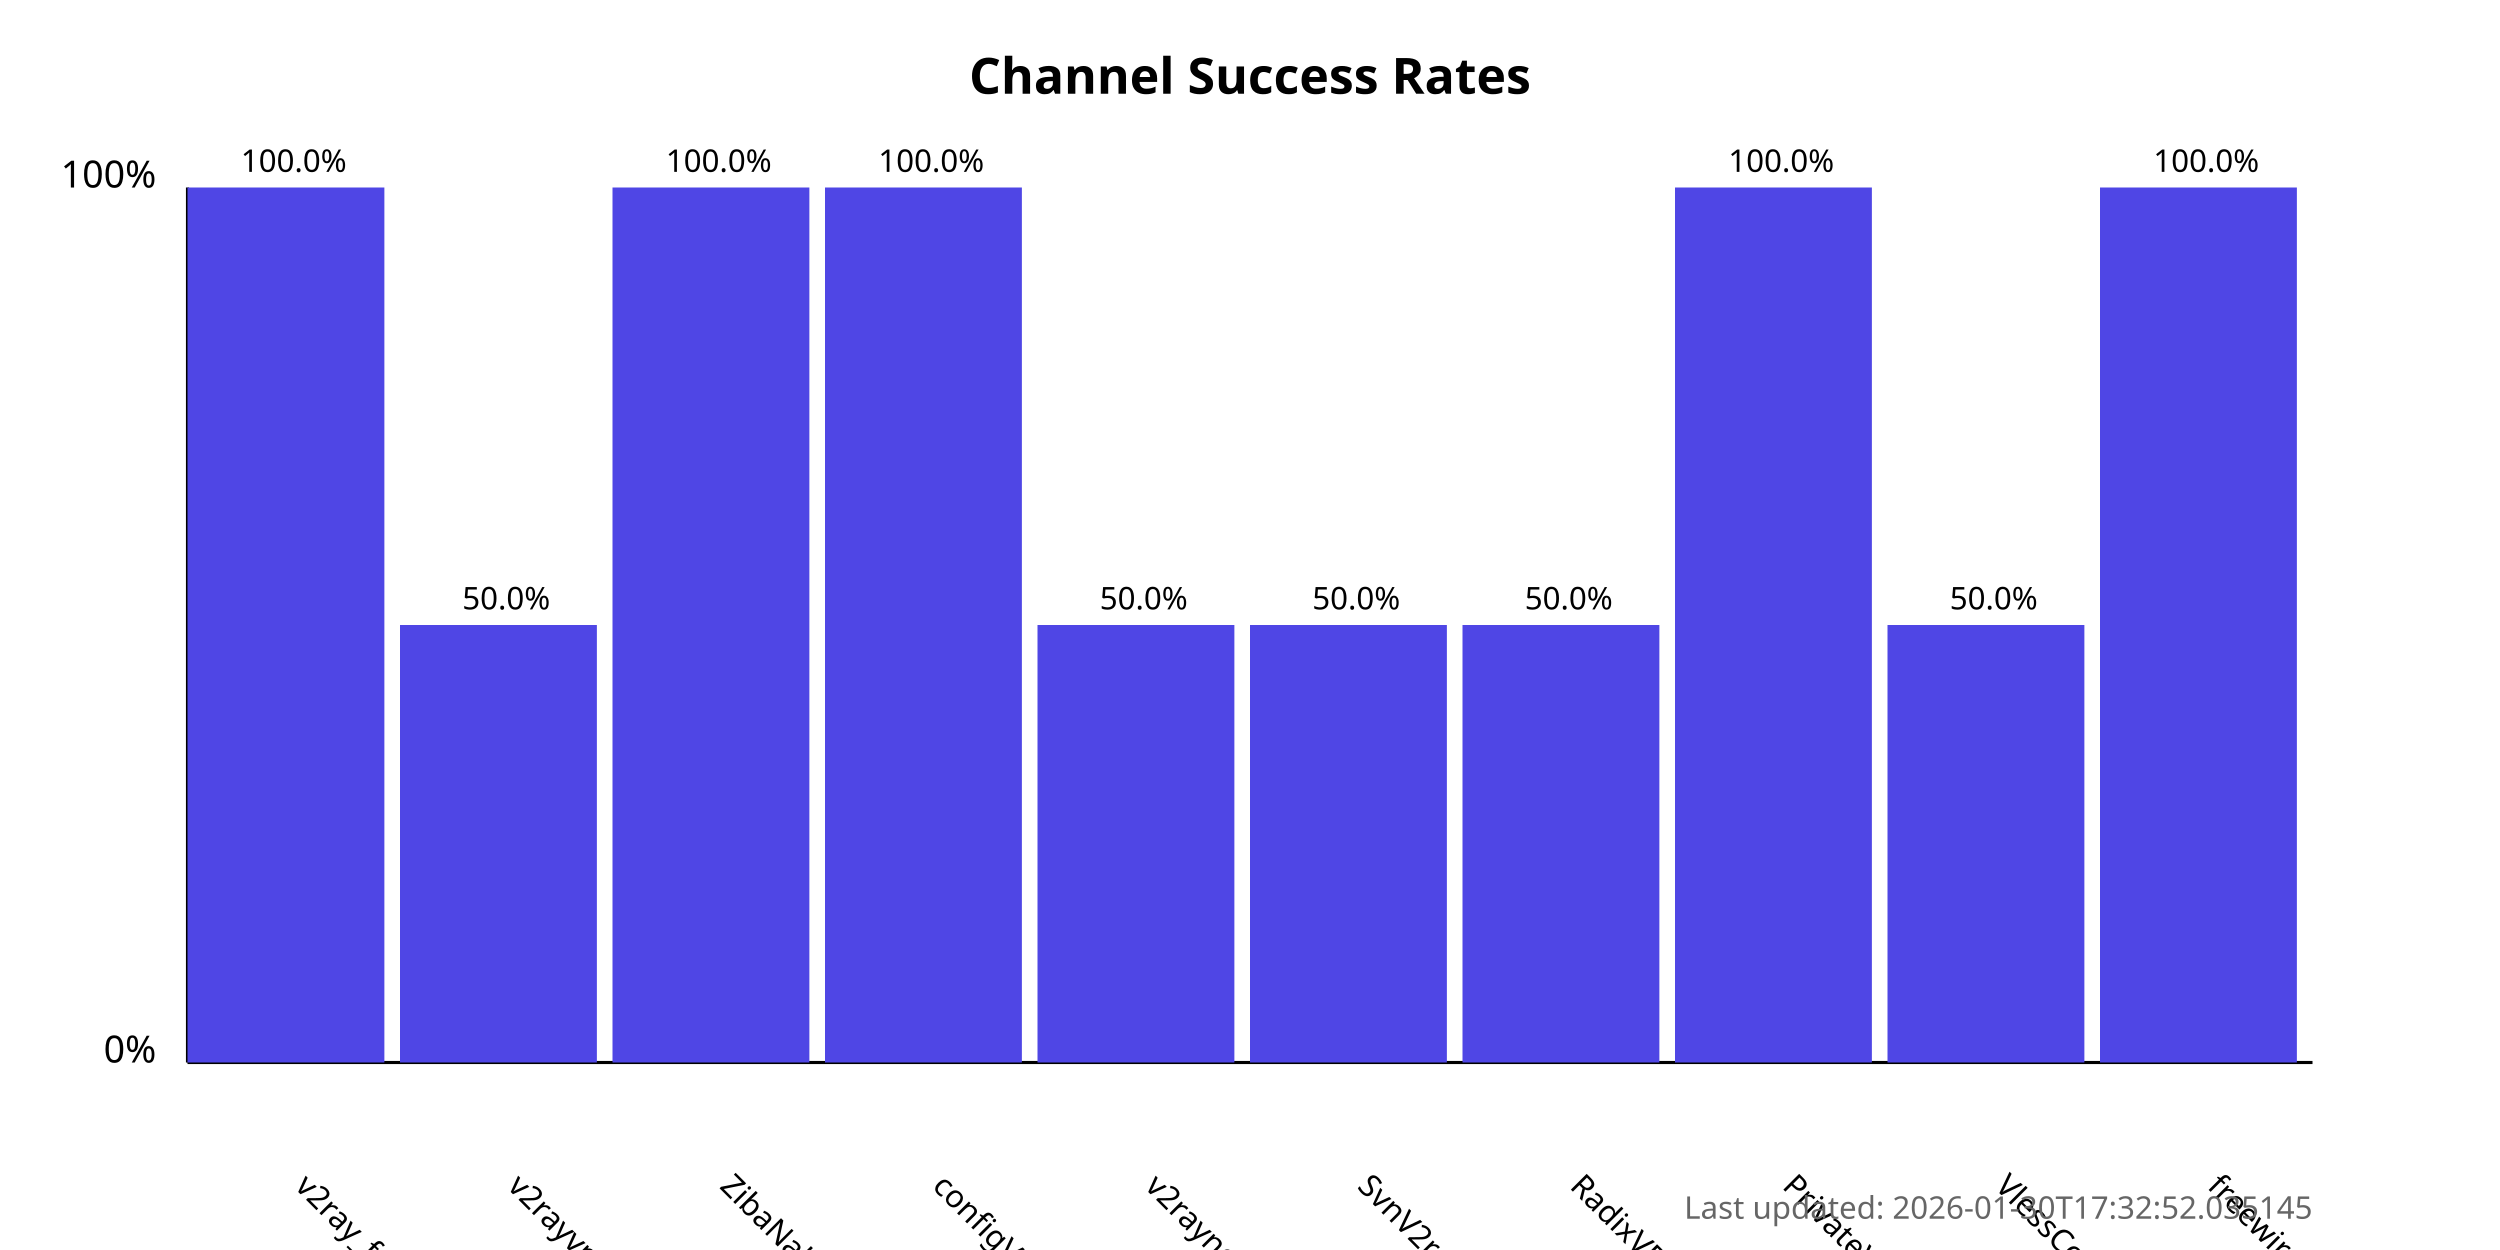
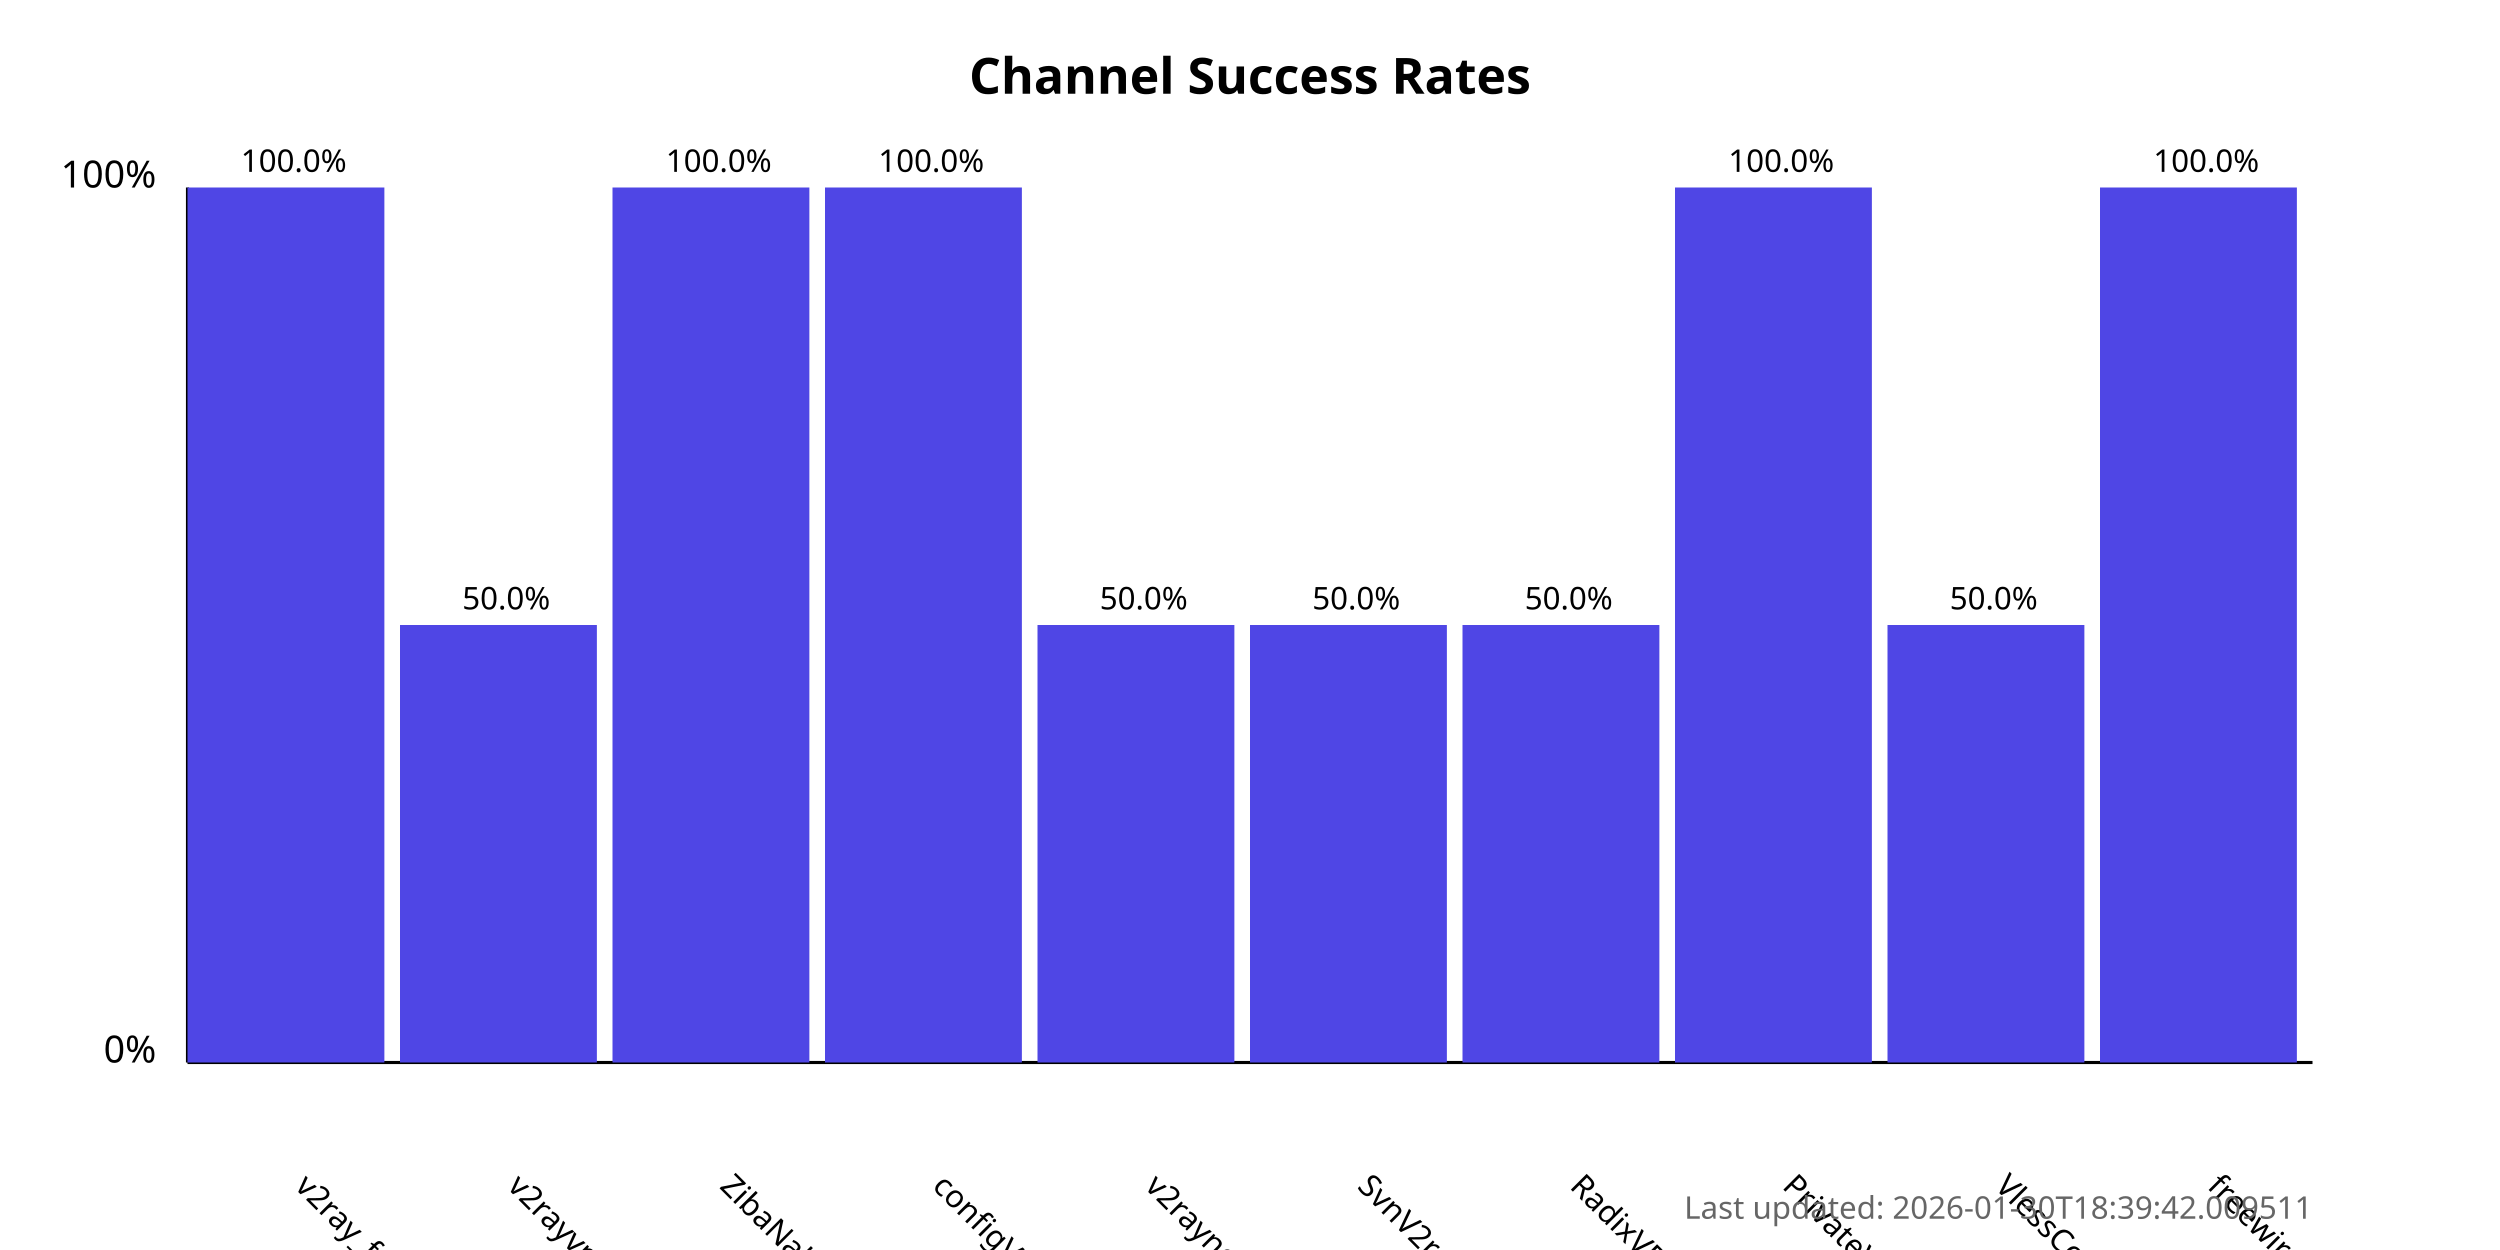
<svg xmlns="http://www.w3.org/2000/svg" width="800" height="400">
  <style>
            .chart-title { font: bold 16px sans-serif; }
            .axis-label { font: 12px sans-serif; }
            .tick-label { font: 10px sans-serif; }
            .bar { fill: #4f46e5; }
            .bar:hover { fill: #6366f1; }
            .timestamp { font: 10px sans-serif; fill: #666; }
        </style>
  <text x="400.0" y="30" text-anchor="middle" class="chart-title">
            Channel Success Rates
        </text>
  <line x1="60" y1="340" x2="60" y2="60" stroke="black" stroke-width="1" />
  <line x1="60" y1="340" x2="740" y2="340" stroke="black" stroke-width="1" />
  <text x="50" y="340" text-anchor="end" class="axis-label">0%</text>
  <text x="50" y="60" text-anchor="end" class="axis-label">100%</text>
  <g>
    <rect x="60" y="60.0" width="63.0" height="280.0" class="bar" />
    <text x="94.0" y="380" transform="rotate(45, 94.0, 380)" text-anchor="start" class="tick-label">
                v2ray_free_conf
            </text>
    <text x="94.0" y="55.0" text-anchor="middle" class="tick-label">
                100.0%
            </text>
  </g>
  <g>
    <rect x="128.0" y="200.0" width="63.0" height="140.0" class="bar" />
    <text x="162.0" y="380" transform="rotate(45, 162.0, 380)" text-anchor="start" class="tick-label">
                v2rayvpno
            </text>
    <text x="162.0" y="195.0" text-anchor="middle" class="tick-label">
                50.0%
            </text>
  </g>
  <g>
    <rect x="196.0" y="60.0" width="63.0" height="280.0" class="bar" />
    <text x="230.0" y="380" transform="rotate(45, 230.0, 380)" text-anchor="start" class="tick-label">
                ZibaNabz
            </text>
    <text x="230.0" y="55.0" text-anchor="middle" class="tick-label">
                100.0%
            </text>
  </g>
  <g>
    <rect x="264.0" y="60.0" width="63.0" height="280.0" class="bar" />
    <text x="298.0" y="380" transform="rotate(45, 298.0, 380)" text-anchor="start" class="tick-label">
                configV2rayForFree
            </text>
    <text x="298.0" y="55.0" text-anchor="middle" class="tick-label">
                100.0%
            </text>
  </g>
  <g>
    <rect x="332.0" y="200.0" width="63.0" height="140.0" class="bar" />
    <text x="366.0" y="380" transform="rotate(45, 366.0, 380)" text-anchor="start" class="tick-label">
                v2rayngvpn
            </text>
    <text x="366.0" y="195.0" text-anchor="middle" class="tick-label">
                50.0%
            </text>
  </g>
  <g>
    <rect x="400.0" y="200.0" width="63.0" height="140.0" class="bar" />
    <text x="434.0" y="380" transform="rotate(45, 434.0, 380)" text-anchor="start" class="tick-label">
                SvnV2ray
            </text>
    <text x="434.0" y="195.0" text-anchor="middle" class="tick-label">
                50.0%
            </text>
  </g>
  <g>
    <rect x="468.0" y="200.0" width="63.0" height="140.0" class="bar" />
    <text x="502.0" y="380" transform="rotate(45, 502.0, 380)" text-anchor="start" class="tick-label">
                RadixVPN
            </text>
    <text x="502.0" y="195.0" text-anchor="middle" class="tick-label">
                50.0%
            </text>
  </g>
  <g>
    <rect x="536.0" y="60.0" width="63.0" height="280.0" class="bar" />
    <text x="570.0" y="380" transform="rotate(45, 570.0, 380)" text-anchor="start" class="tick-label">
                PrivateVPNs
            </text>
    <text x="570.0" y="55.0" text-anchor="middle" class="tick-label">
                100.0%
            </text>
  </g>
  <g>
    <rect x="604.0" y="200.0" width="63.0" height="140.0" class="bar" />
    <text x="638.0" y="380" transform="rotate(45, 638.0, 380)" text-anchor="start" class="tick-label">
                VlessConfig
            </text>
    <text x="638.0" y="195.0" text-anchor="middle" class="tick-label">
                50.0%
            </text>
  </g>
  <g>
    <rect x="672.0" y="60.0" width="63.0" height="280.0" class="bar" />
    <text x="706.0" y="380" transform="rotate(45, 706.0, 380)" text-anchor="start" class="tick-label">
                freewireguard
            </text>
    <text x="706.0" y="55.0" text-anchor="middle" class="tick-label">
                100.0%
            </text>
  </g>
  <text x="740" y="390" text-anchor="end" class="timestamp">
-             Last updated: 2026-01-30T17:32:52.035145
+             Last updated: 2026-01-30T18:39:42.009511
        </text>
</svg>
